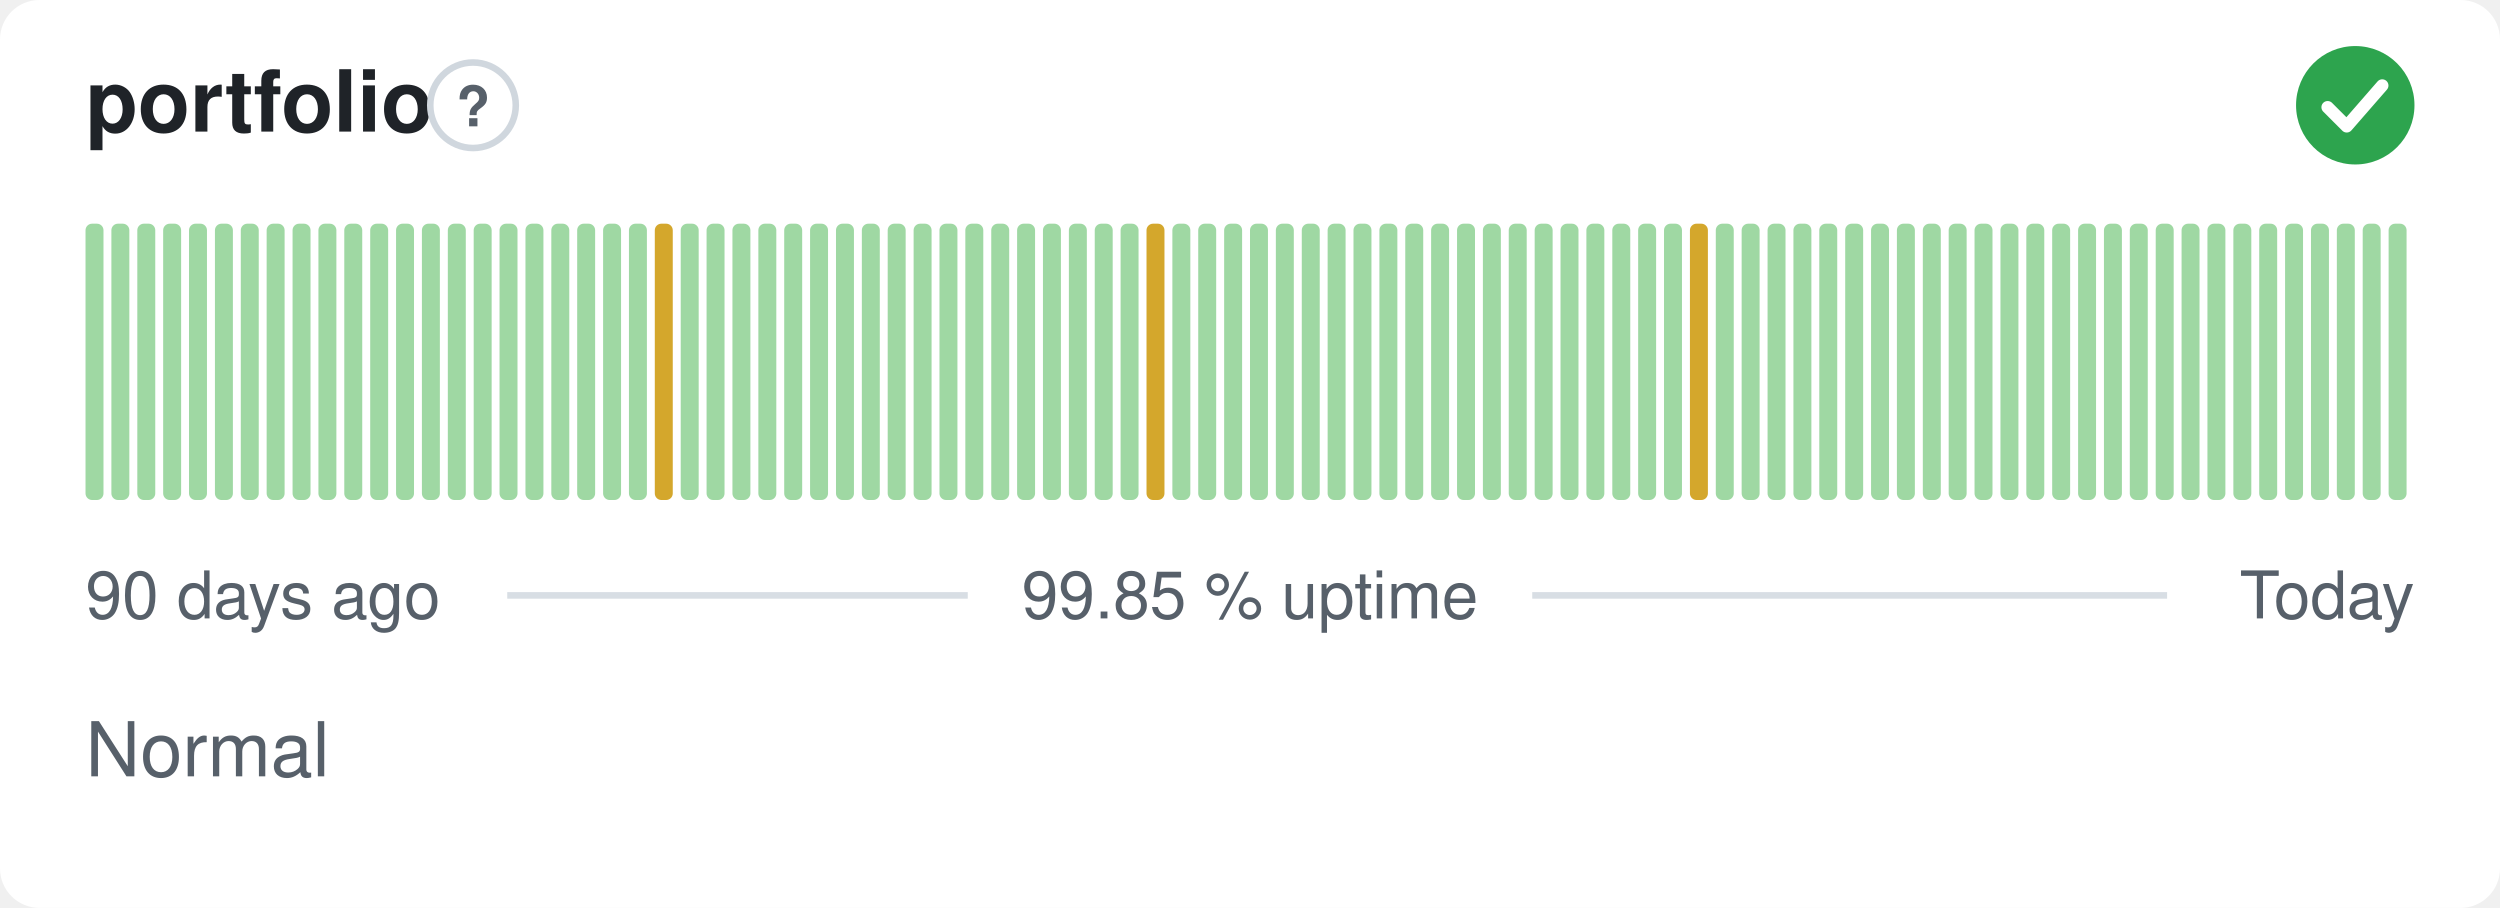
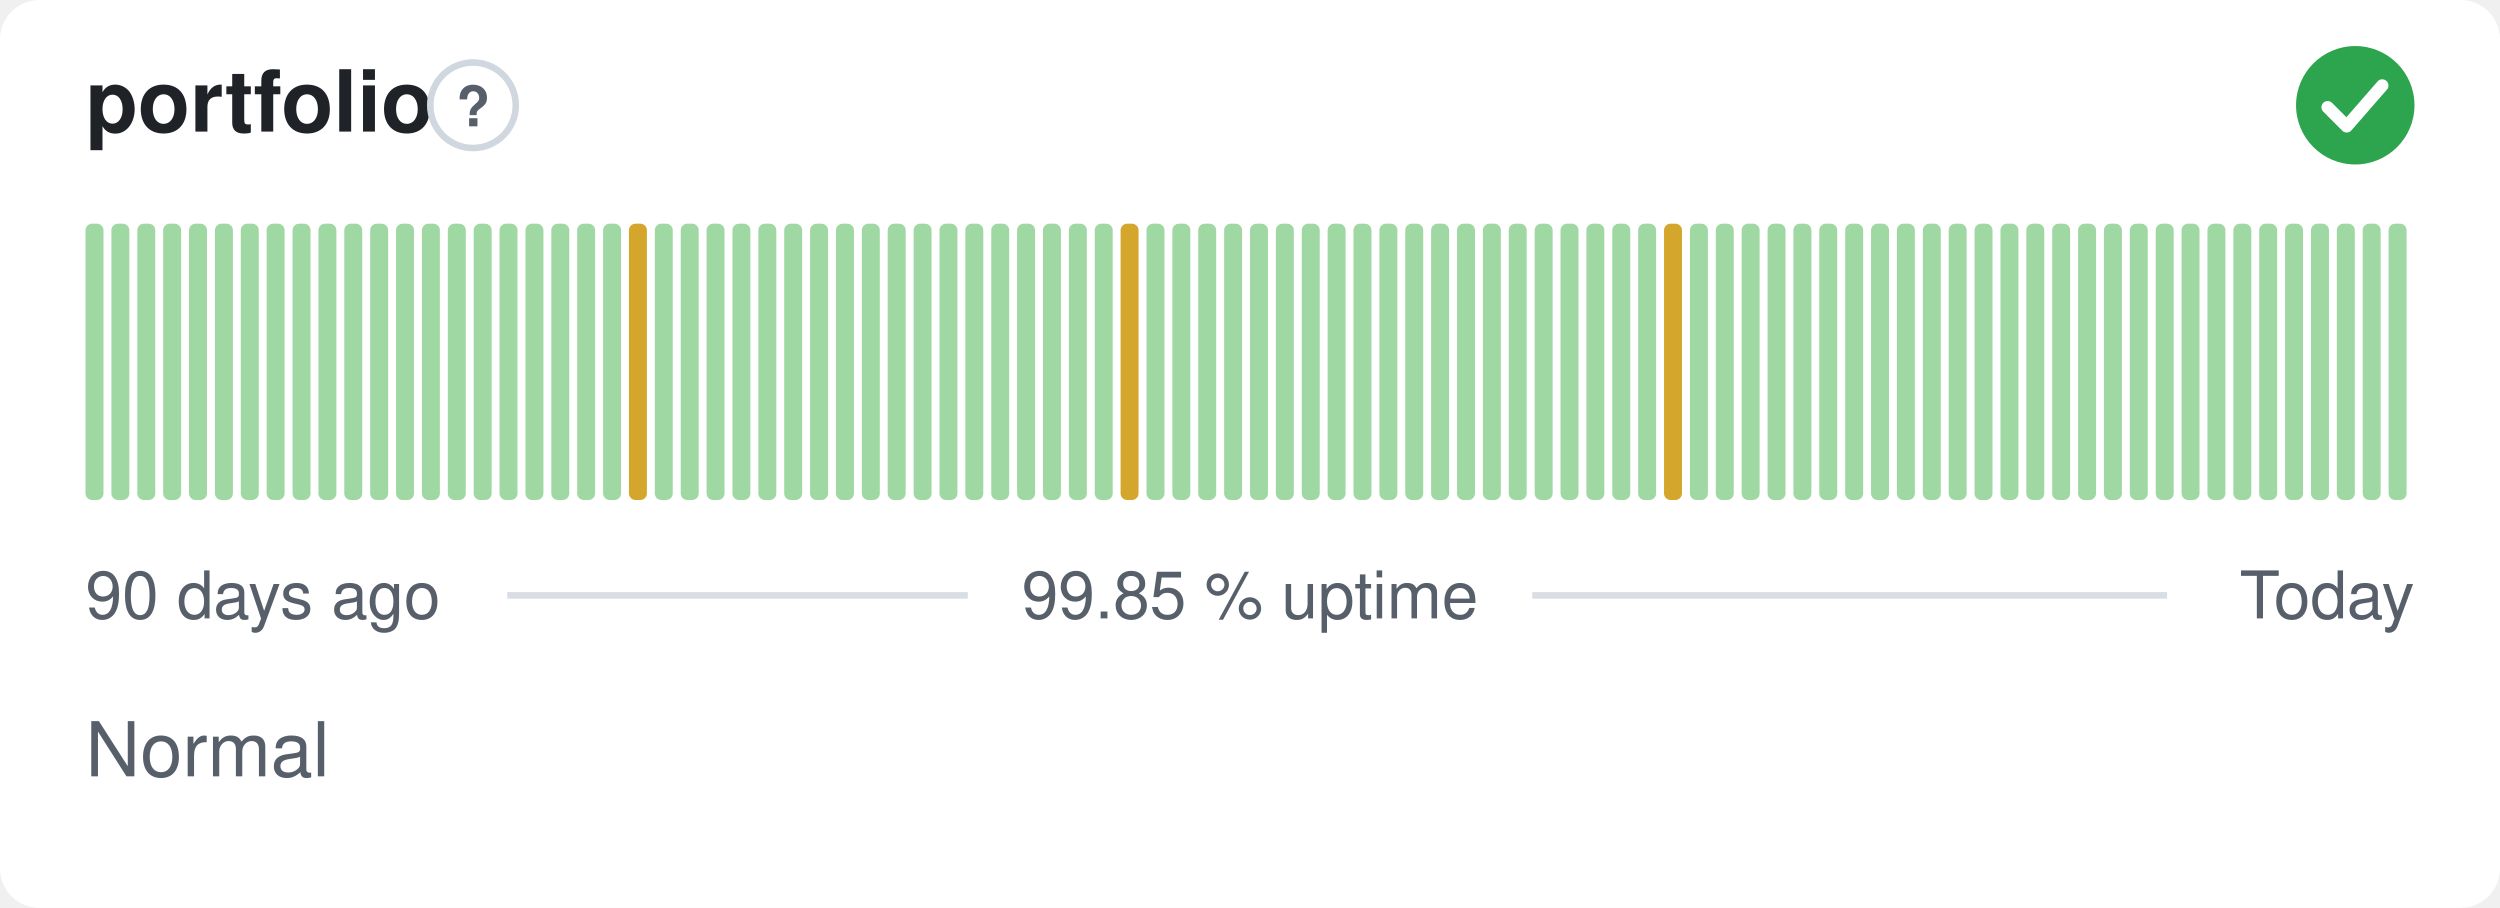
<svg xmlns="http://www.w3.org/2000/svg" width="380" height="138" viewBox="0 0 380 138" role="img" aria-label="portfolio: Normal, 99.85 % uptime over the last 90 days" font-family="-apple-system,BlinkMacSystemFont,'Segoe UI',Helvetica,Arial,sans-serif">
  <style>
    @media (prefers-color-scheme: dark) {
      .bg { fill: #0d1117 }
      .title { fill: #e6edf3 }
      .muted { fill: #8b949e }
      .hint { stroke: #30363d }
      .rule { stroke: #30363d }
      .nodata { fill: #21262d }
    }
  </style>
  <rect class="bg" width="380" height="138" rx="6" fill="#ffffff" />
  <text class="title" x="13" y="20" font-size="13" font-weight="600" fill="#1f2328">portfolio</text>
  <circle class="hint" cx="71.9" cy="16" r="6.5" fill="none" stroke="#d0d7de" stroke-width="1" />
  <text class="muted" x="71.9" y="19.2" text-anchor="middle" font-size="8.5" font-weight="700" fill="#57606a">?</text>
  <circle cx="358" cy="16" r="9" fill="#2da44e" />
  <path d="M353.80 16.30l2.90 2.90 5.40 -6.20" fill="none" stroke="#fff" stroke-width="1.89" stroke-linecap="round" stroke-linejoin="round" />
  <rect x="13.00" y="34.00" width="2.73" height="42.00" rx="1" fill="#9fd8a3" />
  <rect x="16.93" y="34.00" width="2.73" height="42.00" rx="1" fill="#9fd8a3" />
  <rect x="20.87" y="34.00" width="2.73" height="42.00" rx="1" fill="#9fd8a3" />
  <rect x="24.80" y="34.00" width="2.73" height="42.00" rx="1" fill="#9fd8a3" />
  <rect x="28.73" y="34.00" width="2.73" height="42.00" rx="1" fill="#9fd8a3" />
  <rect x="32.67" y="34.00" width="2.73" height="42.00" rx="1" fill="#9fd8a3" />
  <rect x="36.60" y="34.00" width="2.73" height="42.00" rx="1" fill="#9fd8a3" />
  <rect x="40.53" y="34.00" width="2.73" height="42.00" rx="1" fill="#9fd8a3" />
  <rect x="44.47" y="34.00" width="2.73" height="42.00" rx="1" fill="#9fd8a3" />
  <rect x="48.40" y="34.00" width="2.73" height="42.00" rx="1" fill="#9fd8a3" />
  <rect x="52.33" y="34.00" width="2.73" height="42.00" rx="1" fill="#9fd8a3" />
  <rect x="56.27" y="34.00" width="2.73" height="42.00" rx="1" fill="#9fd8a3" />
  <rect x="60.20" y="34.00" width="2.73" height="42.00" rx="1" fill="#9fd8a3" />
  <rect x="64.13" y="34.00" width="2.73" height="42.00" rx="1" fill="#9fd8a3" />
  <rect x="68.07" y="34.00" width="2.73" height="42.00" rx="1" fill="#9fd8a3" />
  <rect x="72.00" y="34.00" width="2.73" height="42.00" rx="1" fill="#9fd8a3" />
  <rect x="75.93" y="34.00" width="2.73" height="42.00" rx="1" fill="#9fd8a3" />
  <rect x="79.87" y="34.00" width="2.73" height="42.00" rx="1" fill="#9fd8a3" />
  <rect x="83.80" y="34.00" width="2.73" height="42.00" rx="1" fill="#9fd8a3" />
  <rect x="87.73" y="34.00" width="2.73" height="42.00" rx="1" fill="#9fd8a3" />
  <rect x="91.67" y="34.00" width="2.73" height="42.00" rx="1" fill="#9fd8a3" />
-   <rect x="95.60" y="34.00" width="2.73" height="42.00" rx="1" fill="#9fd8a3" />
-   <rect x="99.53" y="34.00" width="2.73" height="42.00" rx="1" fill="#d4a72c" />
+   <rect x="95.60" y="34.00" width="2.73" height="42.00" rx="1" fill="#d4a72c" />
+   <rect x="99.53" y="34.00" width="2.73" height="42.00" rx="1" fill="#9fd8a3" />
  <rect x="103.47" y="34.00" width="2.73" height="42.00" rx="1" fill="#9fd8a3" />
  <rect x="107.40" y="34.00" width="2.73" height="42.00" rx="1" fill="#9fd8a3" />
  <rect x="111.33" y="34.00" width="2.73" height="42.00" rx="1" fill="#9fd8a3" />
  <rect x="115.27" y="34.00" width="2.73" height="42.00" rx="1" fill="#9fd8a3" />
  <rect x="119.20" y="34.00" width="2.73" height="42.00" rx="1" fill="#9fd8a3" />
  <rect x="123.13" y="34.00" width="2.73" height="42.00" rx="1" fill="#9fd8a3" />
  <rect x="127.07" y="34.00" width="2.73" height="42.00" rx="1" fill="#9fd8a3" />
  <rect x="131.00" y="34.00" width="2.73" height="42.00" rx="1" fill="#9fd8a3" />
  <rect x="134.93" y="34.00" width="2.73" height="42.00" rx="1" fill="#9fd8a3" />
  <rect x="138.87" y="34.00" width="2.73" height="42.00" rx="1" fill="#9fd8a3" />
  <rect x="142.80" y="34.00" width="2.73" height="42.00" rx="1" fill="#9fd8a3" />
  <rect x="146.73" y="34.00" width="2.73" height="42.00" rx="1" fill="#9fd8a3" />
  <rect x="150.67" y="34.00" width="2.73" height="42.00" rx="1" fill="#9fd8a3" />
  <rect x="154.60" y="34.00" width="2.73" height="42.00" rx="1" fill="#9fd8a3" />
  <rect x="158.53" y="34.00" width="2.73" height="42.00" rx="1" fill="#9fd8a3" />
  <rect x="162.47" y="34.00" width="2.73" height="42.00" rx="1" fill="#9fd8a3" />
  <rect x="166.40" y="34.00" width="2.73" height="42.00" rx="1" fill="#9fd8a3" />
-   <rect x="170.33" y="34.00" width="2.73" height="42.00" rx="1" fill="#9fd8a3" />
-   <rect x="174.27" y="34.00" width="2.73" height="42.00" rx="1" fill="#d4a72c" />
+   <rect x="170.33" y="34.00" width="2.73" height="42.00" rx="1" fill="#d4a72c" />
+   <rect x="174.27" y="34.00" width="2.73" height="42.00" rx="1" fill="#9fd8a3" />
  <rect x="178.20" y="34.00" width="2.73" height="42.00" rx="1" fill="#9fd8a3" />
  <rect x="182.13" y="34.00" width="2.73" height="42.00" rx="1" fill="#9fd8a3" />
  <rect x="186.07" y="34.00" width="2.73" height="42.00" rx="1" fill="#9fd8a3" />
  <rect x="190.00" y="34.00" width="2.73" height="42.00" rx="1" fill="#9fd8a3" />
  <rect x="193.93" y="34.00" width="2.73" height="42.00" rx="1" fill="#9fd8a3" />
  <rect x="197.87" y="34.00" width="2.73" height="42.00" rx="1" fill="#9fd8a3" />
  <rect x="201.80" y="34.00" width="2.73" height="42.00" rx="1" fill="#9fd8a3" />
  <rect x="205.73" y="34.00" width="2.73" height="42.00" rx="1" fill="#9fd8a3" />
  <rect x="209.67" y="34.00" width="2.73" height="42.00" rx="1" fill="#9fd8a3" />
  <rect x="213.60" y="34.00" width="2.73" height="42.00" rx="1" fill="#9fd8a3" />
  <rect x="217.53" y="34.00" width="2.73" height="42.00" rx="1" fill="#9fd8a3" />
  <rect x="221.47" y="34.00" width="2.73" height="42.00" rx="1" fill="#9fd8a3" />
  <rect x="225.40" y="34.00" width="2.73" height="42.00" rx="1" fill="#9fd8a3" />
  <rect x="229.33" y="34.00" width="2.73" height="42.00" rx="1" fill="#9fd8a3" />
  <rect x="233.27" y="34.00" width="2.73" height="42.00" rx="1" fill="#9fd8a3" />
  <rect x="237.20" y="34.00" width="2.73" height="42.00" rx="1" fill="#9fd8a3" />
  <rect x="241.13" y="34.00" width="2.73" height="42.00" rx="1" fill="#9fd8a3" />
  <rect x="245.07" y="34.00" width="2.73" height="42.00" rx="1" fill="#9fd8a3" />
  <rect x="249.00" y="34.00" width="2.73" height="42.00" rx="1" fill="#9fd8a3" />
-   <rect x="252.93" y="34.00" width="2.73" height="42.00" rx="1" fill="#9fd8a3" />
-   <rect x="256.87" y="34.00" width="2.73" height="42.00" rx="1" fill="#d4a72c" />
+   <rect x="252.93" y="34.00" width="2.73" height="42.00" rx="1" fill="#d4a72c" />
+   <rect x="256.87" y="34.00" width="2.73" height="42.00" rx="1" fill="#9fd8a3" />
  <rect x="260.80" y="34.00" width="2.73" height="42.00" rx="1" fill="#9fd8a3" />
  <rect x="264.73" y="34.00" width="2.73" height="42.00" rx="1" fill="#9fd8a3" />
  <rect x="268.67" y="34.00" width="2.73" height="42.00" rx="1" fill="#9fd8a3" />
  <rect x="272.60" y="34.00" width="2.73" height="42.00" rx="1" fill="#9fd8a3" />
  <rect x="276.53" y="34.00" width="2.73" height="42.00" rx="1" fill="#9fd8a3" />
  <rect x="280.47" y="34.00" width="2.73" height="42.00" rx="1" fill="#9fd8a3" />
  <rect x="284.40" y="34.00" width="2.73" height="42.00" rx="1" fill="#9fd8a3" />
  <rect x="288.33" y="34.00" width="2.73" height="42.00" rx="1" fill="#9fd8a3" />
  <rect x="292.27" y="34.00" width="2.73" height="42.00" rx="1" fill="#9fd8a3" />
  <rect x="296.20" y="34.00" width="2.73" height="42.00" rx="1" fill="#9fd8a3" />
  <rect x="300.13" y="34.00" width="2.73" height="42.00" rx="1" fill="#9fd8a3" />
  <rect x="304.07" y="34.00" width="2.73" height="42.00" rx="1" fill="#9fd8a3" />
  <rect x="308.00" y="34.00" width="2.73" height="42.00" rx="1" fill="#9fd8a3" />
  <rect x="311.93" y="34.00" width="2.73" height="42.00" rx="1" fill="#9fd8a3" />
  <rect x="315.87" y="34.00" width="2.73" height="42.00" rx="1" fill="#9fd8a3" />
  <rect x="319.80" y="34.00" width="2.73" height="42.00" rx="1" fill="#9fd8a3" />
  <rect x="323.73" y="34.00" width="2.73" height="42.00" rx="1" fill="#9fd8a3" />
  <rect x="327.67" y="34.00" width="2.73" height="42.00" rx="1" fill="#9fd8a3" />
  <rect x="331.60" y="34.00" width="2.73" height="42.00" rx="1" fill="#9fd8a3" />
  <rect x="335.53" y="34.00" width="2.73" height="42.00" rx="1" fill="#9fd8a3" />
  <rect x="339.47" y="34.00" width="2.73" height="42.00" rx="1" fill="#9fd8a3" />
  <rect x="343.40" y="34.00" width="2.73" height="42.00" rx="1" fill="#9fd8a3" />
  <rect x="347.33" y="34.00" width="2.73" height="42.00" rx="1" fill="#9fd8a3" />
  <rect x="351.27" y="34.00" width="2.73" height="42.00" rx="1" fill="#9fd8a3" />
  <rect x="355.20" y="34.00" width="2.73" height="42.00" rx="1" fill="#9fd8a3" />
  <rect x="359.13" y="34.00" width="2.73" height="42.00" rx="1" fill="#9fd8a3" />
  <rect x="363.07" y="34.00" width="2.73" height="42.00" rx="1" fill="#9fd8a3" />
  <text class="muted" x="13" y="94" font-size="10" fill="#57606a">90 days ago</text>
  <text class="muted" x="190" y="94" text-anchor="middle" font-size="10" fill="#57606a">99.85 % uptime</text>
  <text class="muted" x="367" y="94" text-anchor="end" font-size="10" fill="#57606a">Today</text>
  <line class="rule" x1="77.1" y1="90.5" x2="147.1" y2="90.5" stroke="#d8dee4" stroke-width="1" />
  <line class="rule" x1="232.9" y1="90.5" x2="329.4" y2="90.5" stroke="#d8dee4" stroke-width="1" />
  <text class="muted" x="13" y="118" font-size="11.5" fill="#57606a">Normal</text>
</svg>
